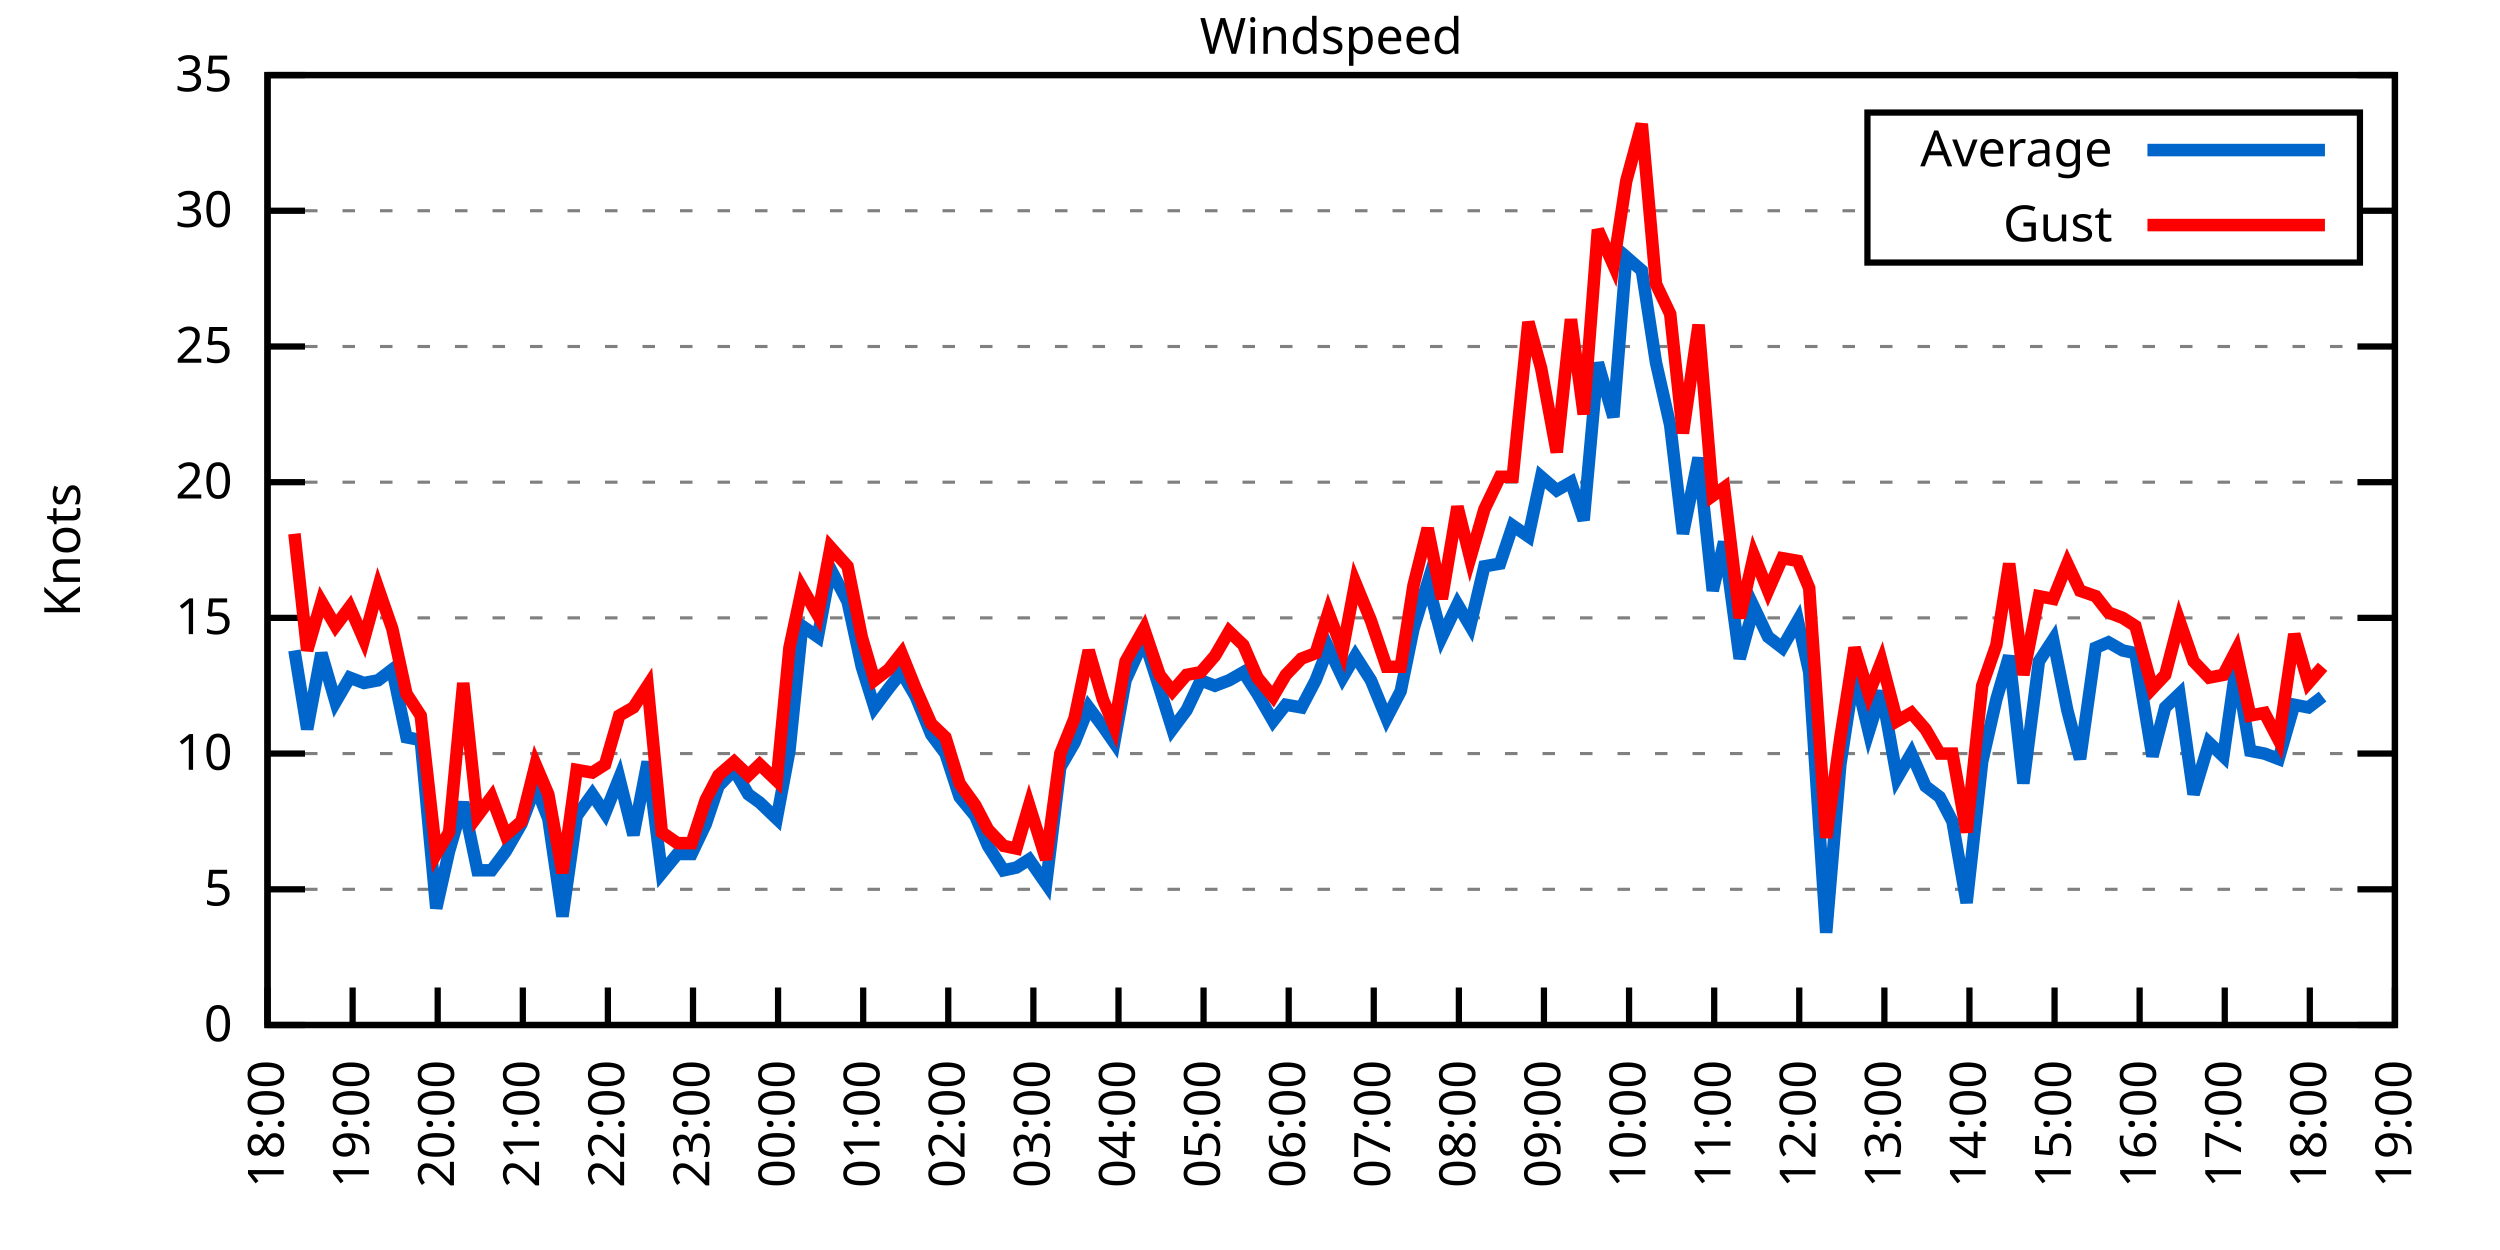
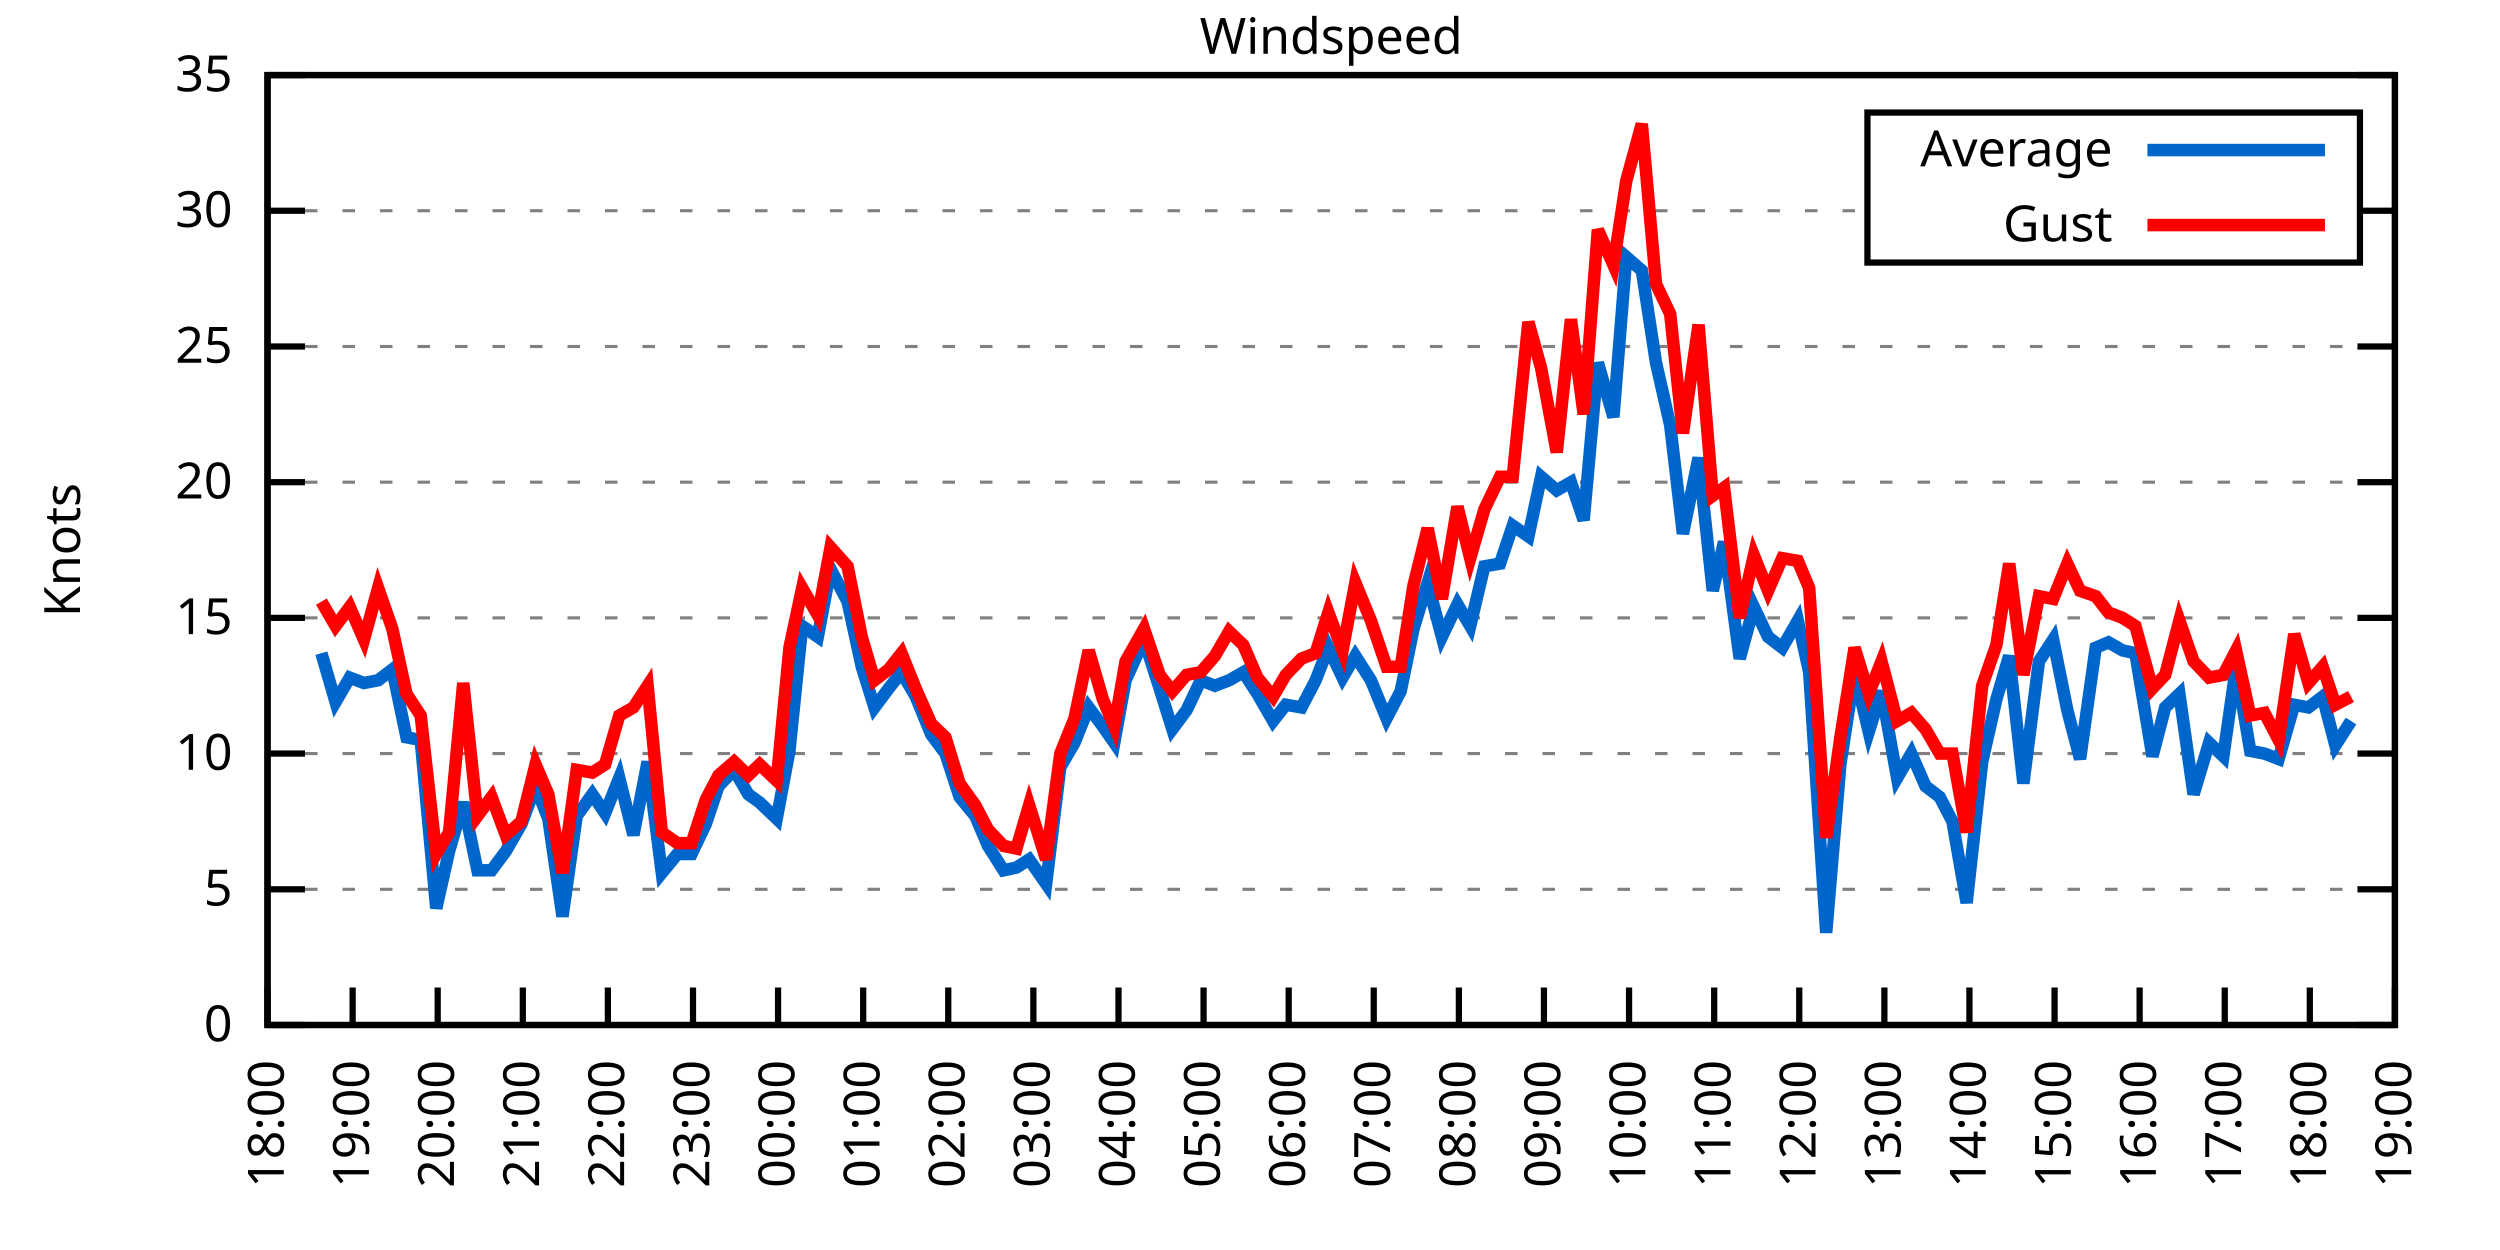
<svg xmlns="http://www.w3.org/2000/svg" xmlns:xlink="http://www.w3.org/1999/xlink" width="400" height="200" viewBox="0 0 400 200">
  <g id="gnuplot_canvas">
    <rect x="0" y="0" width="400" height="200" fill="none" />
    <defs>
      <circle id="gpDot" r="0.5" stroke-width="0.5" stroke="currentColor" />
      <path id="gpPt0" stroke-width="0.333" stroke="currentColor" d="M-1,0 h2 M0,-1 v2" />
      <path id="gpPt1" stroke-width="0.333" stroke="currentColor" d="M-1,-1 L1,1 M1,-1 L-1,1" />
      <path id="gpPt2" stroke-width="0.333" stroke="currentColor" d="M-1,0 L1,0 M0,-1 L0,1 M-1,-1 L1,1 M-1,1 L1,-1" />
      <rect id="gpPt3" stroke-width="0.333" stroke="currentColor" x="-1" y="-1" width="2" height="2" />
      <rect id="gpPt4" stroke-width="0.333" stroke="currentColor" fill="currentColor" x="-1" y="-1" width="2" height="2" />
      <circle id="gpPt5" stroke-width="0.333" stroke="currentColor" cx="0" cy="0" r="1" />
      <use xlink:href="#gpPt5" id="gpPt6" fill="currentColor" stroke="none" />
      <path id="gpPt7" stroke-width="0.333" stroke="currentColor" d="M0,-1.33 L-1.33,0.67 L1.33,0.67 z" />
      <use xlink:href="#gpPt7" id="gpPt8" fill="currentColor" stroke="none" />
      <use xlink:href="#gpPt7" id="gpPt9" stroke="currentColor" transform="rotate(180)" />
      <use xlink:href="#gpPt9" id="gpPt10" fill="currentColor" stroke="none" />
      <use xlink:href="#gpPt3" id="gpPt11" stroke="currentColor" transform="rotate(45)" />
      <use xlink:href="#gpPt11" id="gpPt12" fill="currentColor" stroke="none" />
      <path id="gpPt13" stroke-width="0.333" stroke="currentColor" d="M0,1.330 L1.265,0.411 L0.782,-1.067 L-0.782,-1.076 L-1.265,0.411 z" />
      <use xlink:href="#gpPt13" id="gpPt14" fill="currentColor" stroke="none" />
      <filter id="textbox" filterUnits="objectBoundingBox" x="0" y="0" height="1" width="1">
        <feFlood flood-color="white" flood-opacity="1" result="bgnd" />
        <feComposite in="SourceGraphic" in2="bgnd" operator="atop" />
      </filter>
      <filter id="greybox" filterUnits="objectBoundingBox" x="0" y="0" height="1" width="1">
        <feFlood flood-color="lightgrey" flood-opacity="1" result="grey" />
        <feComposite in="SourceGraphic" in2="grey" operator="atop" />
      </filter>
    </defs>
    <g fill="none" color="white" stroke="currentColor" stroke-width="1.00" stroke-linecap="butt" stroke-linejoin="miter">
</g>
    <g fill="none" color="black" stroke="currentColor" stroke-width="1.00" stroke-linecap="butt" stroke-linejoin="miter">
      <g stroke="none" shape-rendering="crispEdges">
        <polygon fill="rgb(255, 255, 255)" points="42.80,164.00 383.18,164.00 383.18,12.02 42.80,12.02 " />
      </g>
    </g>
    <g fill="none" color="black" stroke="currentColor" stroke-width="1.00" stroke-linecap="butt" stroke-linejoin="miter">
</g>
    <g fill="none" color="black" stroke="black" stroke-width="0.50" stroke-linecap="butt" stroke-linejoin="miter">
</g>
    <g fill="none" color="gray" stroke="currentColor" stroke-width="0.50" stroke-linecap="butt" stroke-linejoin="miter">
      <path stroke="gray" stroke-dasharray="2,4" class="gridline" d="M42.80,164.00 L383.19,164.00  " />
    </g>
    <g fill="none" color="gray" stroke="gray" stroke-width="1.00" stroke-linecap="butt" stroke-linejoin="miter">
</g>
    <g fill="none" color="black" stroke="currentColor" stroke-width="1.00" stroke-linecap="butt" stroke-linejoin="miter">
      <path stroke="black" d="M42.80,164.00 L48.80,164.00 M383.19,164.00 L377.19,164.00  " />
      <g transform="translate(37.20,166.60)" stroke="none" fill="black" font-family="Sans" font-size="8.00" text-anchor="end">
        <text>
          <tspan font-family="Sans"> 0</tspan>
        </text>
      </g>
    </g>
    <g fill="none" color="black" stroke="currentColor" stroke-width="1.00" stroke-linecap="butt" stroke-linejoin="miter">
</g>
    <g fill="none" color="black" stroke="black" stroke-width="0.50" stroke-linecap="butt" stroke-linejoin="miter">
</g>
    <g fill="none" color="gray" stroke="currentColor" stroke-width="0.50" stroke-linecap="butt" stroke-linejoin="miter">
      <path stroke="gray" stroke-dasharray="2,4" class="gridline" d="M42.80,142.29 L383.19,142.29  " />
    </g>
    <g fill="none" color="gray" stroke="gray" stroke-width="1.00" stroke-linecap="butt" stroke-linejoin="miter">
</g>
    <g fill="none" color="black" stroke="currentColor" stroke-width="1.00" stroke-linecap="butt" stroke-linejoin="miter">
      <path stroke="black" d="M42.80,142.29 L48.80,142.29 M383.19,142.29 L377.19,142.29  " />
      <g transform="translate(37.20,144.89)" stroke="none" fill="black" font-family="Sans" font-size="8.00" text-anchor="end">
        <text>
          <tspan font-family="Sans"> 5</tspan>
        </text>
      </g>
    </g>
    <g fill="none" color="black" stroke="currentColor" stroke-width="1.00" stroke-linecap="butt" stroke-linejoin="miter">
</g>
    <g fill="none" color="black" stroke="black" stroke-width="0.50" stroke-linecap="butt" stroke-linejoin="miter">
</g>
    <g fill="none" color="gray" stroke="currentColor" stroke-width="0.50" stroke-linecap="butt" stroke-linejoin="miter">
      <path stroke="gray" stroke-dasharray="2,4" class="gridline" d="M42.80,120.57 L383.19,120.57  " />
    </g>
    <g fill="none" color="gray" stroke="gray" stroke-width="1.00" stroke-linecap="butt" stroke-linejoin="miter">
</g>
    <g fill="none" color="black" stroke="currentColor" stroke-width="1.00" stroke-linecap="butt" stroke-linejoin="miter">
      <path stroke="black" d="M42.80,120.57 L48.80,120.57 M383.19,120.57 L377.19,120.57  " />
      <g transform="translate(37.20,123.17)" stroke="none" fill="black" font-family="Sans" font-size="8.00" text-anchor="end">
        <text>
          <tspan font-family="Sans"> 10</tspan>
        </text>
      </g>
    </g>
    <g fill="none" color="black" stroke="currentColor" stroke-width="1.00" stroke-linecap="butt" stroke-linejoin="miter">
</g>
    <g fill="none" color="black" stroke="black" stroke-width="0.50" stroke-linecap="butt" stroke-linejoin="miter">
</g>
    <g fill="none" color="gray" stroke="currentColor" stroke-width="0.50" stroke-linecap="butt" stroke-linejoin="miter">
      <path stroke="gray" stroke-dasharray="2,4" class="gridline" d="M42.80,98.86 L383.19,98.86  " />
    </g>
    <g fill="none" color="gray" stroke="gray" stroke-width="1.00" stroke-linecap="butt" stroke-linejoin="miter">
</g>
    <g fill="none" color="black" stroke="currentColor" stroke-width="1.00" stroke-linecap="butt" stroke-linejoin="miter">
      <path stroke="black" d="M42.80,98.86 L48.80,98.86 M383.19,98.86 L377.19,98.86  " />
      <g transform="translate(37.20,101.46)" stroke="none" fill="black" font-family="Sans" font-size="8.00" text-anchor="end">
        <text>
          <tspan font-family="Sans"> 15</tspan>
        </text>
      </g>
    </g>
    <g fill="none" color="black" stroke="currentColor" stroke-width="1.00" stroke-linecap="butt" stroke-linejoin="miter">
</g>
    <g fill="none" color="black" stroke="black" stroke-width="0.50" stroke-linecap="butt" stroke-linejoin="miter">
</g>
    <g fill="none" color="gray" stroke="currentColor" stroke-width="0.50" stroke-linecap="butt" stroke-linejoin="miter">
      <path stroke="gray" stroke-dasharray="2,4" class="gridline" d="M42.80,77.15 L383.19,77.15  " />
    </g>
    <g fill="none" color="gray" stroke="gray" stroke-width="1.00" stroke-linecap="butt" stroke-linejoin="miter">
</g>
    <g fill="none" color="black" stroke="currentColor" stroke-width="1.00" stroke-linecap="butt" stroke-linejoin="miter">
      <path stroke="black" d="M42.80,77.15 L48.80,77.15 M383.19,77.15 L377.19,77.15  " />
      <g transform="translate(37.20,79.75)" stroke="none" fill="black" font-family="Sans" font-size="8.00" text-anchor="end">
        <text>
          <tspan font-family="Sans"> 20</tspan>
        </text>
      </g>
    </g>
    <g fill="none" color="black" stroke="currentColor" stroke-width="1.00" stroke-linecap="butt" stroke-linejoin="miter">
</g>
    <g fill="none" color="black" stroke="black" stroke-width="0.50" stroke-linecap="butt" stroke-linejoin="miter">
</g>
    <g fill="none" color="gray" stroke="currentColor" stroke-width="0.50" stroke-linecap="butt" stroke-linejoin="miter">
      <path stroke="gray" stroke-dasharray="2,4" class="gridline" d="M42.80,55.44 L383.19,55.44  " />
    </g>
    <g fill="none" color="gray" stroke="gray" stroke-width="1.00" stroke-linecap="butt" stroke-linejoin="miter">
</g>
    <g fill="none" color="black" stroke="currentColor" stroke-width="1.00" stroke-linecap="butt" stroke-linejoin="miter">
      <path stroke="black" d="M42.80,55.44 L48.80,55.44 M383.19,55.44 L377.19,55.44  " />
      <g transform="translate(37.20,58.04)" stroke="none" fill="black" font-family="Sans" font-size="8.00" text-anchor="end">
        <text>
          <tspan font-family="Sans"> 25</tspan>
        </text>
      </g>
    </g>
    <g fill="none" color="black" stroke="currentColor" stroke-width="1.00" stroke-linecap="butt" stroke-linejoin="miter">
</g>
    <g fill="none" color="black" stroke="black" stroke-width="0.50" stroke-linecap="butt" stroke-linejoin="miter">
</g>
    <g fill="none" color="gray" stroke="currentColor" stroke-width="0.50" stroke-linecap="butt" stroke-linejoin="miter">
      <path stroke="gray" stroke-dasharray="2,4" class="gridline" d="M42.80,33.72 L298.79,33.72 M377.59,33.72 L383.19,33.72  " />
    </g>
    <g fill="none" color="gray" stroke="gray" stroke-width="1.00" stroke-linecap="butt" stroke-linejoin="miter">
</g>
    <g fill="none" color="black" stroke="currentColor" stroke-width="1.00" stroke-linecap="butt" stroke-linejoin="miter">
      <path stroke="black" d="M42.80,33.72 L48.80,33.72 M383.19,33.72 L377.19,33.72  " />
      <g transform="translate(37.20,36.32)" stroke="none" fill="black" font-family="Sans" font-size="8.00" text-anchor="end">
        <text>
          <tspan font-family="Sans"> 30</tspan>
        </text>
      </g>
    </g>
    <g fill="none" color="black" stroke="currentColor" stroke-width="1.00" stroke-linecap="butt" stroke-linejoin="miter">
</g>
    <g fill="none" color="black" stroke="black" stroke-width="0.50" stroke-linecap="butt" stroke-linejoin="miter">
</g>
    <g fill="none" color="gray" stroke="currentColor" stroke-width="0.50" stroke-linecap="butt" stroke-linejoin="miter">
      <path stroke="gray" stroke-dasharray="2,4" class="gridline" d="M42.80,12.01 L383.19,12.01  " />
    </g>
    <g fill="none" color="gray" stroke="gray" stroke-width="1.00" stroke-linecap="butt" stroke-linejoin="miter">
</g>
    <g fill="none" color="black" stroke="currentColor" stroke-width="1.00" stroke-linecap="butt" stroke-linejoin="miter">
      <path stroke="black" d="M42.80,12.01 L48.80,12.01 M383.19,12.01 L377.19,12.01  " />
      <g transform="translate(37.20,14.61)" stroke="none" fill="black" font-family="Sans" font-size="8.00" text-anchor="end">
        <text>
          <tspan font-family="Sans"> 35</tspan>
        </text>
      </g>
    </g>
    <g fill="none" color="black" stroke="currentColor" stroke-width="1.00" stroke-linecap="butt" stroke-linejoin="miter">
      <path stroke="black" d="M42.80,164.00 L42.80,158.00  " />
      <g transform="translate(45.40,169.60) rotate(270.00)" stroke="none" fill="black" font-family="Sans" font-size="8.00" text-anchor="end">
        <text>
          <tspan font-family="Sans">18:00</tspan>
        </text>
      </g>
    </g>
    <g fill="none" color="black" stroke="currentColor" stroke-width="1.00" stroke-linecap="butt" stroke-linejoin="miter">
      <path stroke="black" d="M56.42,164.00 L56.42,158.00  " />
      <g transform="translate(59.02,169.60) rotate(270.00)" stroke="none" fill="black" font-family="Sans" font-size="8.00" text-anchor="end">
        <text>
          <tspan font-family="Sans">19:00</tspan>
        </text>
      </g>
    </g>
    <g fill="none" color="black" stroke="currentColor" stroke-width="1.00" stroke-linecap="butt" stroke-linejoin="miter">
      <path stroke="black" d="M70.03,164.00 L70.03,158.00  " />
      <g transform="translate(72.63,169.60) rotate(270.00)" stroke="none" fill="black" font-family="Sans" font-size="8.00" text-anchor="end">
        <text>
          <tspan font-family="Sans">20:00</tspan>
        </text>
      </g>
    </g>
    <g fill="none" color="black" stroke="currentColor" stroke-width="1.00" stroke-linecap="butt" stroke-linejoin="miter">
      <path stroke="black" d="M83.65,164.00 L83.65,158.00  " />
      <g transform="translate(86.25,169.60) rotate(270.00)" stroke="none" fill="black" font-family="Sans" font-size="8.00" text-anchor="end">
        <text>
          <tspan font-family="Sans">21:00</tspan>
        </text>
      </g>
    </g>
    <g fill="none" color="black" stroke="currentColor" stroke-width="1.00" stroke-linecap="butt" stroke-linejoin="miter">
      <path stroke="black" d="M97.26,164.00 L97.26,158.00  " />
      <g transform="translate(99.86,169.60) rotate(270.00)" stroke="none" fill="black" font-family="Sans" font-size="8.00" text-anchor="end">
        <text>
          <tspan font-family="Sans">22:00</tspan>
        </text>
      </g>
    </g>
    <g fill="none" color="black" stroke="currentColor" stroke-width="1.00" stroke-linecap="butt" stroke-linejoin="miter">
      <path stroke="black" d="M110.88,164.00 L110.88,158.00  " />
      <g transform="translate(113.48,169.60) rotate(270.00)" stroke="none" fill="black" font-family="Sans" font-size="8.00" text-anchor="end">
        <text>
          <tspan font-family="Sans">23:00</tspan>
        </text>
      </g>
    </g>
    <g fill="none" color="black" stroke="currentColor" stroke-width="1.00" stroke-linecap="butt" stroke-linejoin="miter">
      <path stroke="black" d="M124.49,164.00 L124.49,158.00  " />
      <g transform="translate(127.09,169.60) rotate(270.00)" stroke="none" fill="black" font-family="Sans" font-size="8.00" text-anchor="end">
        <text>
          <tspan font-family="Sans">00:00</tspan>
        </text>
      </g>
    </g>
    <g fill="none" color="black" stroke="currentColor" stroke-width="1.00" stroke-linecap="butt" stroke-linejoin="miter">
      <path stroke="black" d="M138.11,164.00 L138.11,158.00  " />
      <g transform="translate(140.71,169.60) rotate(270.00)" stroke="none" fill="black" font-family="Sans" font-size="8.00" text-anchor="end">
        <text>
          <tspan font-family="Sans">01:00</tspan>
        </text>
      </g>
    </g>
    <g fill="none" color="black" stroke="currentColor" stroke-width="1.00" stroke-linecap="butt" stroke-linejoin="miter">
      <path stroke="black" d="M151.72,164.00 L151.72,158.00  " />
      <g transform="translate(154.32,169.60) rotate(270.00)" stroke="none" fill="black" font-family="Sans" font-size="8.00" text-anchor="end">
        <text>
          <tspan font-family="Sans">02:00</tspan>
        </text>
      </g>
    </g>
    <g fill="none" color="black" stroke="currentColor" stroke-width="1.00" stroke-linecap="butt" stroke-linejoin="miter">
      <path stroke="black" d="M165.34,164.00 L165.34,158.00  " />
      <g transform="translate(167.94,169.60) rotate(270.00)" stroke="none" fill="black" font-family="Sans" font-size="8.00" text-anchor="end">
        <text>
          <tspan font-family="Sans">03:00</tspan>
        </text>
      </g>
    </g>
    <g fill="none" color="black" stroke="currentColor" stroke-width="1.00" stroke-linecap="butt" stroke-linejoin="miter">
      <path stroke="black" d="M178.96,164.00 L178.96,158.00  " />
      <g transform="translate(181.56,169.60) rotate(270.00)" stroke="none" fill="black" font-family="Sans" font-size="8.00" text-anchor="end">
        <text>
          <tspan font-family="Sans">04:00</tspan>
        </text>
      </g>
    </g>
    <g fill="none" color="black" stroke="currentColor" stroke-width="1.00" stroke-linecap="butt" stroke-linejoin="miter">
      <path stroke="black" d="M192.57,164.00 L192.57,158.00  " />
      <g transform="translate(195.17,169.60) rotate(270.00)" stroke="none" fill="black" font-family="Sans" font-size="8.00" text-anchor="end">
        <text>
          <tspan font-family="Sans">05:00</tspan>
        </text>
      </g>
    </g>
    <g fill="none" color="black" stroke="currentColor" stroke-width="1.00" stroke-linecap="butt" stroke-linejoin="miter">
      <path stroke="black" d="M206.19,164.00 L206.19,158.00  " />
      <g transform="translate(208.79,169.60) rotate(270.00)" stroke="none" fill="black" font-family="Sans" font-size="8.00" text-anchor="end">
        <text>
          <tspan font-family="Sans">06:00</tspan>
        </text>
      </g>
    </g>
    <g fill="none" color="black" stroke="currentColor" stroke-width="1.00" stroke-linecap="butt" stroke-linejoin="miter">
      <path stroke="black" d="M219.80,164.00 L219.80,158.00  " />
      <g transform="translate(222.40,169.60) rotate(270.00)" stroke="none" fill="black" font-family="Sans" font-size="8.00" text-anchor="end">
        <text>
          <tspan font-family="Sans">07:00</tspan>
        </text>
      </g>
    </g>
    <g fill="none" color="black" stroke="currentColor" stroke-width="1.00" stroke-linecap="butt" stroke-linejoin="miter">
      <path stroke="black" d="M233.42,164.00 L233.42,158.00  " />
      <g transform="translate(236.02,169.60) rotate(270.00)" stroke="none" fill="black" font-family="Sans" font-size="8.00" text-anchor="end">
        <text>
          <tspan font-family="Sans">08:00</tspan>
        </text>
      </g>
    </g>
    <g fill="none" color="black" stroke="currentColor" stroke-width="1.00" stroke-linecap="butt" stroke-linejoin="miter">
      <path stroke="black" d="M247.03,164.00 L247.03,158.00  " />
      <g transform="translate(249.63,169.60) rotate(270.00)" stroke="none" fill="black" font-family="Sans" font-size="8.00" text-anchor="end">
        <text>
          <tspan font-family="Sans">09:00</tspan>
        </text>
      </g>
    </g>
    <g fill="none" color="black" stroke="currentColor" stroke-width="1.00" stroke-linecap="butt" stroke-linejoin="miter">
      <path stroke="black" d="M260.65,164.00 L260.65,158.00  " />
      <g transform="translate(263.25,169.60) rotate(270.00)" stroke="none" fill="black" font-family="Sans" font-size="8.00" text-anchor="end">
        <text>
          <tspan font-family="Sans">10:00</tspan>
        </text>
      </g>
    </g>
    <g fill="none" color="black" stroke="currentColor" stroke-width="1.00" stroke-linecap="butt" stroke-linejoin="miter">
      <path stroke="black" d="M274.27,164.00 L274.27,158.00  " />
      <g transform="translate(276.87,169.60) rotate(270.00)" stroke="none" fill="black" font-family="Sans" font-size="8.00" text-anchor="end">
        <text>
          <tspan font-family="Sans">11:00</tspan>
        </text>
      </g>
    </g>
    <g fill="none" color="black" stroke="currentColor" stroke-width="1.00" stroke-linecap="butt" stroke-linejoin="miter">
      <path stroke="black" d="M287.88,164.00 L287.88,158.00  " />
      <g transform="translate(290.48,169.60) rotate(270.00)" stroke="none" fill="black" font-family="Sans" font-size="8.00" text-anchor="end">
        <text>
          <tspan font-family="Sans">12:00</tspan>
        </text>
      </g>
    </g>
    <g fill="none" color="black" stroke="currentColor" stroke-width="1.00" stroke-linecap="butt" stroke-linejoin="miter">
      <path stroke="black" d="M301.50,164.00 L301.50,158.00  " />
      <g transform="translate(304.10,169.60) rotate(270.00)" stroke="none" fill="black" font-family="Sans" font-size="8.00" text-anchor="end">
        <text>
          <tspan font-family="Sans">13:00</tspan>
        </text>
      </g>
    </g>
    <g fill="none" color="black" stroke="currentColor" stroke-width="1.00" stroke-linecap="butt" stroke-linejoin="miter">
      <path stroke="black" d="M315.11,164.00 L315.11,158.00  " />
      <g transform="translate(317.71,169.60) rotate(270.00)" stroke="none" fill="black" font-family="Sans" font-size="8.00" text-anchor="end">
        <text>
          <tspan font-family="Sans">14:00</tspan>
        </text>
      </g>
    </g>
    <g fill="none" color="black" stroke="currentColor" stroke-width="1.00" stroke-linecap="butt" stroke-linejoin="miter">
      <path stroke="black" d="M328.73,164.00 L328.73,158.00  " />
      <g transform="translate(331.33,169.60) rotate(270.00)" stroke="none" fill="black" font-family="Sans" font-size="8.00" text-anchor="end">
        <text>
          <tspan font-family="Sans">15:00</tspan>
        </text>
      </g>
    </g>
    <g fill="none" color="black" stroke="currentColor" stroke-width="1.00" stroke-linecap="butt" stroke-linejoin="miter">
      <path stroke="black" d="M342.34,164.00 L342.34,158.00  " />
      <g transform="translate(344.94,169.60) rotate(270.00)" stroke="none" fill="black" font-family="Sans" font-size="8.00" text-anchor="end">
        <text>
          <tspan font-family="Sans">16:00</tspan>
        </text>
      </g>
    </g>
    <g fill="none" color="black" stroke="currentColor" stroke-width="1.00" stroke-linecap="butt" stroke-linejoin="miter">
      <path stroke="black" d="M355.96,164.00 L355.96,158.00  " />
      <g transform="translate(358.56,169.60) rotate(270.00)" stroke="none" fill="black" font-family="Sans" font-size="8.00" text-anchor="end">
        <text>
          <tspan font-family="Sans">17:00</tspan>
        </text>
      </g>
    </g>
    <g fill="none" color="black" stroke="currentColor" stroke-width="1.00" stroke-linecap="butt" stroke-linejoin="miter">
      <path stroke="black" d="M369.57,164.00 L369.57,158.00  " />
      <g transform="translate(372.17,169.60) rotate(270.00)" stroke="none" fill="black" font-family="Sans" font-size="8.00" text-anchor="end">
        <text>
          <tspan font-family="Sans">18:00</tspan>
        </text>
      </g>
    </g>
    <g fill="none" color="black" stroke="currentColor" stroke-width="1.00" stroke-linecap="butt" stroke-linejoin="miter">
      <path stroke="black" d="M383.19,164.00 L383.19,158.00  " />
      <g transform="translate(385.79,169.60) rotate(270.00)" stroke="none" fill="black" font-family="Sans" font-size="8.00" text-anchor="end">
        <text>
          <tspan font-family="Sans">19:00</tspan>
        </text>
      </g>
    </g>
    <g fill="none" color="black" stroke="currentColor" stroke-width="1.00" stroke-linecap="butt" stroke-linejoin="miter">
</g>
    <g fill="none" color="black" stroke="currentColor" stroke-width="1.00" stroke-linecap="butt" stroke-linejoin="miter">
      <path stroke="black" d="M42.80,12.01 L42.80,164.00 L383.19,164.00 L383.19,12.01 L42.80,12.01 Z  " />
    </g>
    <g fill="none" color="black" stroke="currentColor" stroke-width="1.00" stroke-linecap="butt" stroke-linejoin="miter">
</g>
    <g fill="none" color="black" stroke="currentColor" stroke-width="1.00" stroke-linecap="butt" stroke-linejoin="miter">
      <path stroke="black" d="M298.79,42.01 L298.79,18.01 L377.59,18.01 L377.59,42.01 L298.79,42.01 Z  " />
    </g>
    <g id="Windspeed_plot_1">
      <g fill="none" color="white" stroke="black" stroke-width="2.00" stroke-linecap="butt" stroke-linejoin="miter">
</g>
      <g fill="none" color="black" stroke="currentColor" stroke-width="2.00" stroke-linecap="butt" stroke-linejoin="miter">
        <g transform="translate(337.99,26.61)" stroke="none" fill="black" font-family="Sans" font-size="8.00" text-anchor="end">
          <text>
            <tspan font-family="Sans">Average</tspan>
          </text>
        </g>
      </g>
      <g fill="none" color="black" stroke="currentColor" stroke-width="2.00" stroke-linecap="butt" stroke-linejoin="miter">
-         <path stroke="rgb(  0, 102, 204)" d="M343.59,24.01 L371.99,24.01 M47.11,104.07 L49.15,116.67 L51.42,104.51 L53.69,112.32 L55.96,108.42 L58.23,109.28   L60.50,108.85 L62.77,107.11 L65.04,117.97 L67.31,118.40 L69.80,145.33 L71.85,136.21 L74.12,128.39 L76.39,139.25   L78.65,139.25 L80.92,136.21 L83.42,131.86 L85.69,125.79 L87.73,131.00 L90.00,146.63 L92.27,130.56 L94.77,127.09   L96.81,130.13 L99.08,124.48 L101.35,133.60 L103.62,121.88 L105.89,139.68 L108.38,136.64 L110.65,136.64 L112.92,131.86   L114.96,125.79 L117.46,123.18 L119.73,127.09 L121.54,128.39 L124.27,131.00 L126.31,120.14 L128.35,100.16 L130.85,101.90   L132.89,91.04 L135.61,96.26 L137.88,106.68 L139.92,113.19 L142.19,110.15 L144.24,107.55 L146.51,111.45 L149.00,117.53   L151.27,120.57 L153.54,127.52 L156.04,130.56 L158.08,135.34 L160.57,139.25 L162.62,138.81 L164.66,137.51 L167.38,141.42   L169.65,122.75 L171.92,118.84 L174.19,113.19 L176.46,116.23 L178.28,118.84 L180.09,108.85 L183.04,102.34 L185.54,110.15   L187.58,116.67 L189.85,113.63 L192.12,108.85 L194.39,109.72 L196.66,108.85 L198.93,107.55 L201.19,111.02 L203.69,115.36   L205.73,112.76 L208.23,113.19 L210.50,108.85 L212.54,103.64 L214.81,108.42 L216.85,104.94 L219.35,108.85 L221.85,114.93   L224.11,110.59 L226.16,100.60 L228.43,93.22 L230.70,101.90 L233.19,96.69 L235.23,100.16 L237.50,90.61 L240.00,90.18   L242.04,84.10 L244.54,85.83 L246.58,76.28 L249.08,78.45 L251.35,77.15 L253.39,83.23 L255.66,58.04 L258.15,66.73   L260.20,41.11 L262.69,43.28 L264.96,58.04 L267.23,68.03 L269.27,85.40 L271.77,73.24 L274.04,94.52 L275.85,86.70   L278.35,105.38 L280.62,97.12 L282.89,101.90 L285.16,103.64 L287.65,99.30 L289.47,107.55 L292.19,149.24 L294.46,122.31   L296.73,107.55 L299.00,117.10 L301.04,110.59 L303.54,124.48 L305.81,120.57 L308.08,125.79 L310.35,127.52 L312.39,131.43   L314.66,144.46 L317.15,121.88 L319.42,111.89 L321.47,104.94 L323.74,125.35 L326.23,105.81 L328.50,102.34 L330.77,113.63   L332.81,121.44 L335.31,103.64 L337.35,102.77 L339.62,104.07 L341.66,104.51 L344.39,121.01 L346.43,113.19 L348.70,111.02   L350.97,127.09 L353.46,118.84 L355.73,121.01 L357.77,106.68 L360.04,120.14 L362.31,120.57 L364.58,121.44 L367.08,112.76   L369.35,113.19 L371.62,111.45  " />
+         <path stroke="rgb(  0, 102, 204)" d="M343.59,24.01 L371.99,24.01 M51.42,104.51 L53.69,112.32 L55.96,108.42 L58.23,109.28 L60.50,108.85 L62.77,107.11   L65.04,117.97 L67.31,118.40 L69.80,145.33 L71.85,136.21 L74.12,128.39 L76.39,139.25 L78.65,139.25 L80.92,136.21   L83.42,131.86 L85.69,125.79 L87.73,131.00 L90.00,146.63 L92.27,130.56 L94.77,127.09 L96.81,130.13 L99.08,124.48   L101.35,133.60 L103.62,121.88 L105.89,139.68 L108.38,136.64 L110.65,136.64 L112.92,131.86 L114.96,125.79 L117.46,123.18   L119.73,127.09 L121.54,128.39 L124.27,131.00 L126.31,120.14 L128.35,100.16 L130.85,101.90 L132.89,91.04 L135.61,96.26   L137.88,106.68 L139.92,113.19 L142.19,110.15 L144.24,107.55 L146.51,111.45 L149.00,117.53 L151.27,120.57 L153.54,127.52   L156.04,130.56 L158.08,135.34 L160.57,139.25 L162.62,138.81 L164.66,137.51 L167.38,141.42 L169.65,122.75 L171.92,118.84   L174.19,113.19 L176.46,116.23 L178.28,118.84 L180.09,108.85 L183.04,102.34 L185.54,110.15 L187.58,116.67 L189.85,113.63   L192.12,108.85 L194.39,109.72 L196.66,108.85 L198.93,107.55 L201.19,111.02 L203.69,115.36 L205.73,112.76 L208.23,113.19   L210.50,108.85 L212.54,103.64 L214.81,108.42 L216.85,104.94 L219.35,108.85 L221.85,114.93 L224.11,110.59 L226.16,100.60   L228.43,93.22 L230.70,101.90 L233.19,96.69 L235.23,100.16 L237.50,90.61 L240.00,90.18 L242.04,84.10 L244.54,85.83   L246.58,76.28 L249.08,78.45 L251.35,77.15 L253.39,83.23 L255.66,58.04 L258.15,66.73 L260.20,41.11 L262.69,43.28   L264.96,58.04 L267.23,68.03 L269.27,85.40 L271.77,73.24 L274.04,94.52 L275.85,86.70 L278.35,105.38 L280.62,97.12   L282.89,101.90 L285.16,103.64 L287.65,99.30 L289.47,107.55 L292.19,149.24 L294.46,122.31 L296.73,107.55 L299.00,117.10   L301.04,110.59 L303.54,124.48 L305.81,120.57 L308.08,125.79 L310.35,127.52 L312.39,131.43 L314.66,144.46 L317.15,121.88   L319.42,111.89 L321.47,104.94 L323.74,125.35 L326.23,105.81 L328.50,102.34 L330.77,113.63 L332.81,121.44 L335.31,103.64   L337.35,102.77 L339.62,104.07 L341.66,104.51 L344.39,121.01 L346.43,113.19 L348.70,111.02 L350.97,127.09 L353.46,118.84   L355.73,121.01 L357.77,106.68 L360.04,120.14 L362.31,120.57 L364.58,121.44 L367.08,112.76 L369.35,113.19 L371.62,111.45   L373.66,119.27 L376.16,115.36  " />
      </g>
    </g>
    <g id="Windspeed_plot_2">
      <g fill="none" color="black" stroke="currentColor" stroke-width="2.00" stroke-linecap="butt" stroke-linejoin="miter">
        <g transform="translate(337.99,38.61)" stroke="none" fill="black" font-family="Sans" font-size="8.00" text-anchor="end">
          <text>
            <tspan font-family="Sans">Gust</tspan>
          </text>
        </g>
      </g>
      <g fill="none" color="black" stroke="currentColor" stroke-width="2.00" stroke-linecap="butt" stroke-linejoin="miter">
-         <path stroke="rgb(255,   0,   0)" d="M343.59,36.01 L371.99,36.01 M47.11,85.40 L49.15,104.07 L51.42,96.26 L53.69,100.16 L55.96,97.12 L58.23,102.34   L60.50,94.08 L62.77,100.60 L65.04,111.02 L67.31,114.49 L69.80,136.64 L71.85,133.17 L74.12,109.28 L76.39,130.56   L78.65,127.52 L80.92,133.60 L83.42,131.43 L85.69,122.31 L87.73,127.09 L90.00,139.68 L92.27,123.18 L94.77,123.61   L96.81,122.31 L99.08,114.49 L101.35,113.19 L103.62,109.72 L105.89,133.17 L108.38,134.90 L110.65,134.90 L112.92,127.96   L114.96,124.05 L117.46,121.88 L119.73,124.05 L121.54,122.31 L124.27,124.92 L126.31,103.64 L128.35,94.08 L130.85,98.43   L132.89,87.57 L135.61,90.61 L137.88,101.90 L139.92,108.85 L142.19,107.11 L144.24,104.51 L146.51,110.15 L149.00,115.80   L151.27,117.97 L153.54,125.35 L156.04,128.83 L158.08,132.73 L160.57,135.34 L162.62,135.77 L164.66,128.83 L167.38,137.51   L169.65,120.57 L171.92,114.93 L174.19,104.07 L176.46,111.89 L178.28,116.23 L180.09,105.81 L183.04,100.60 L185.54,107.98   L187.58,110.59 L189.85,107.98 L192.12,107.55 L194.39,104.94 L196.66,101.03 L198.93,103.20 L201.19,108.42 L203.69,111.45   L205.73,107.98 L208.23,105.38 L210.50,104.51 L212.54,97.99 L214.81,104.07 L216.85,93.22 L219.35,99.30 L221.85,106.68   L224.11,106.68 L226.16,93.65 L228.43,84.53 L230.70,95.82 L233.19,81.06 L235.23,89.31 L237.50,81.49 L240.00,76.28   L242.04,76.28 L244.54,51.53 L246.58,58.91 L249.08,72.37 L251.35,51.09 L253.39,66.29 L255.66,36.76 L258.15,42.41   L260.20,28.95 L262.69,19.83 L264.96,45.45 L267.23,50.22 L269.27,69.33 L271.77,51.96 L274.04,79.32 L275.85,78.02   L278.35,98.86 L280.62,88.87 L282.89,94.52 L285.16,89.31 L287.65,89.74 L289.47,94.08 L292.19,134.04 L294.46,117.97   L296.73,103.64 L299.00,111.02 L301.04,105.81 L303.54,115.36 L305.81,114.06 L308.08,116.67 L310.35,120.57 L312.39,120.57   L314.66,133.17 L317.15,109.72 L319.42,103.20 L321.47,90.18 L323.74,107.98 L326.23,95.39 L328.50,95.82 L330.77,90.18   L332.81,94.52 L335.31,95.39 L337.35,97.99 L339.62,98.86 L341.66,100.16 L344.39,110.15 L346.43,107.98 L348.70,99.30   L350.97,105.81 L353.46,108.42 L355.73,107.98 L357.77,104.07 L360.04,114.49 L362.31,114.06 L364.58,118.40 L367.08,101.47   L369.35,109.28 L371.62,106.68  " />
+         <path stroke="rgb(255,   0,   0)" d="M343.59,36.01 L371.99,36.01 M51.42,96.26 L53.69,100.16 L55.96,97.12 L58.23,102.34 L60.50,94.08 L62.77,100.60   L65.04,111.02 L67.31,114.49 L69.80,136.64 L71.85,133.17 L74.12,109.28 L76.39,130.56 L78.65,127.52 L80.92,133.60   L83.42,131.43 L85.69,122.31 L87.73,127.09 L90.00,139.68 L92.27,123.18 L94.77,123.61 L96.81,122.31 L99.08,114.49   L101.35,113.19 L103.62,109.72 L105.89,133.17 L108.38,134.90 L110.65,134.90 L112.92,127.96 L114.96,124.05 L117.46,121.88   L119.73,124.05 L121.54,122.31 L124.27,124.92 L126.31,103.64 L128.35,94.08 L130.85,98.43 L132.89,87.57 L135.61,90.61   L137.88,101.90 L139.92,108.85 L142.19,107.11 L144.24,104.51 L146.51,110.15 L149.00,115.80 L151.27,117.97 L153.54,125.35   L156.04,128.83 L158.08,132.73 L160.57,135.34 L162.62,135.77 L164.66,128.83 L167.38,137.51 L169.65,120.57 L171.92,114.93   L174.19,104.07 L176.46,111.89 L178.28,116.23 L180.09,105.81 L183.04,100.60 L185.54,107.98 L187.58,110.59 L189.85,107.98   L192.12,107.55 L194.39,104.94 L196.66,101.03 L198.93,103.20 L201.19,108.42 L203.69,111.45 L205.73,107.98 L208.23,105.38   L210.50,104.51 L212.54,97.99 L214.81,104.07 L216.85,93.22 L219.35,99.30 L221.85,106.68 L224.11,106.68 L226.16,93.65   L228.43,84.53 L230.70,95.82 L233.19,81.06 L235.23,89.31 L237.50,81.49 L240.00,76.28 L242.04,76.28 L244.54,51.53   L246.58,58.91 L249.08,72.37 L251.35,51.09 L253.39,66.29 L255.66,36.76 L258.15,42.41 L260.20,28.95 L262.69,19.83   L264.96,45.45 L267.23,50.22 L269.27,69.33 L271.77,51.96 L274.04,79.32 L275.85,78.02 L278.35,98.86 L280.62,88.87   L282.89,94.52 L285.16,89.31 L287.65,89.74 L289.47,94.08 L292.19,134.04 L294.46,117.97 L296.73,103.64 L299.00,111.02   L301.04,105.81 L303.54,115.36 L305.81,114.06 L308.08,116.67 L310.35,120.57 L312.39,120.57 L314.66,133.17 L317.15,109.72   L319.42,103.20 L321.47,90.18 L323.74,107.98 L326.23,95.39 L328.50,95.82 L330.77,90.18 L332.81,94.52 L335.31,95.39   L337.35,97.99 L339.62,98.86 L341.66,100.16 L344.39,110.15 L346.43,107.98 L348.70,99.30 L350.97,105.81 L353.46,108.42   L355.73,107.98 L357.77,104.07 L360.04,114.49 L362.31,114.06 L364.58,118.40 L367.08,101.47 L369.35,109.28 L371.62,106.68   L373.66,112.76 L376.16,111.45  " />
      </g>
    </g>
    <g fill="none" color="black" stroke="currentColor" stroke-width="2.00" stroke-linecap="butt" stroke-linejoin="miter">
</g>
    <g fill="none" color="black" stroke="black" stroke-width="1.00" stroke-linecap="butt" stroke-linejoin="miter">
</g>
    <g fill="none" color="black" stroke="currentColor" stroke-width="1.00" stroke-linecap="butt" stroke-linejoin="miter">
      <path stroke="black" d="M42.80,12.01 L42.80,164.00 L383.19,164.00 L383.19,12.01 L42.80,12.01 Z  " />
      <g transform="translate(12.80,88.01) rotate(270.00)" stroke="none" fill="black" font-family="Sans" font-size="8.00" text-anchor="middle">
        <text>
          <tspan font-family="Sans">Knots</tspan>
        </text>
      </g>
    </g>
    <g fill="none" color="black" stroke="currentColor" stroke-width="1.00" stroke-linecap="butt" stroke-linejoin="miter">
</g>
    <g fill="none" color="black" stroke="currentColor" stroke-width="1.00" stroke-linecap="butt" stroke-linejoin="miter">
      <g transform="translate(212.99,8.61)" stroke="none" fill="black" font-family="Sans" font-size="8.00" text-anchor="middle">
        <text>
          <tspan font-family="Sans">Windspeed</tspan>
        </text>
      </g>
    </g>
    <g fill="none" color="black" stroke="currentColor" stroke-width="1.00" stroke-linecap="butt" stroke-linejoin="miter">
</g>
  </g>
</svg>
